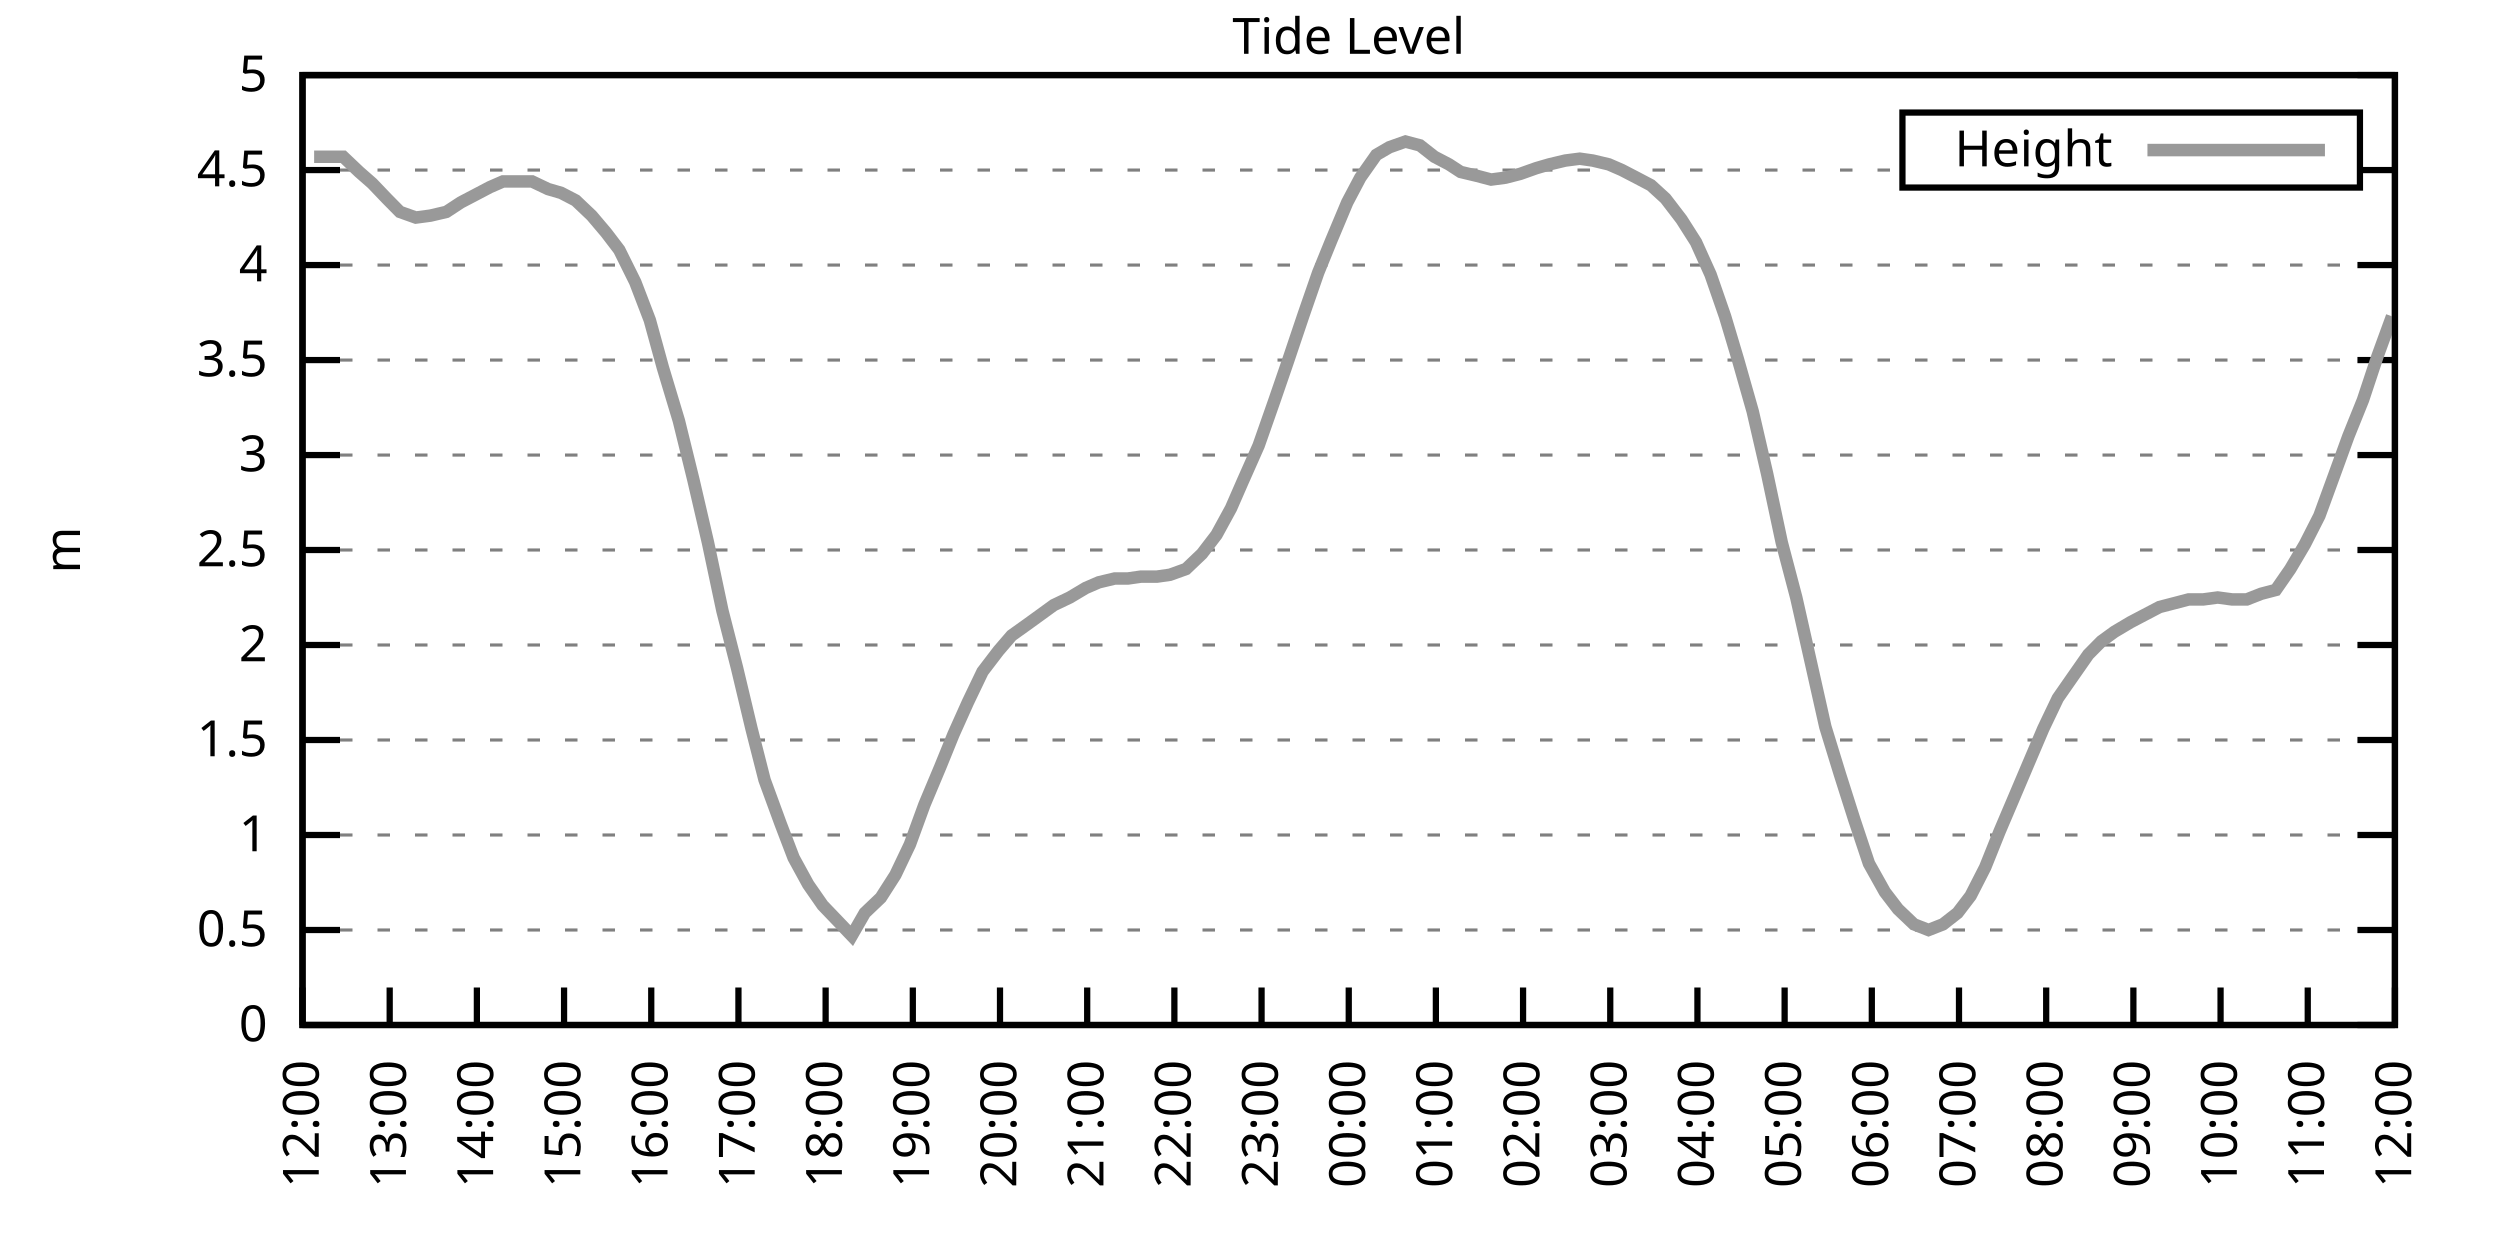
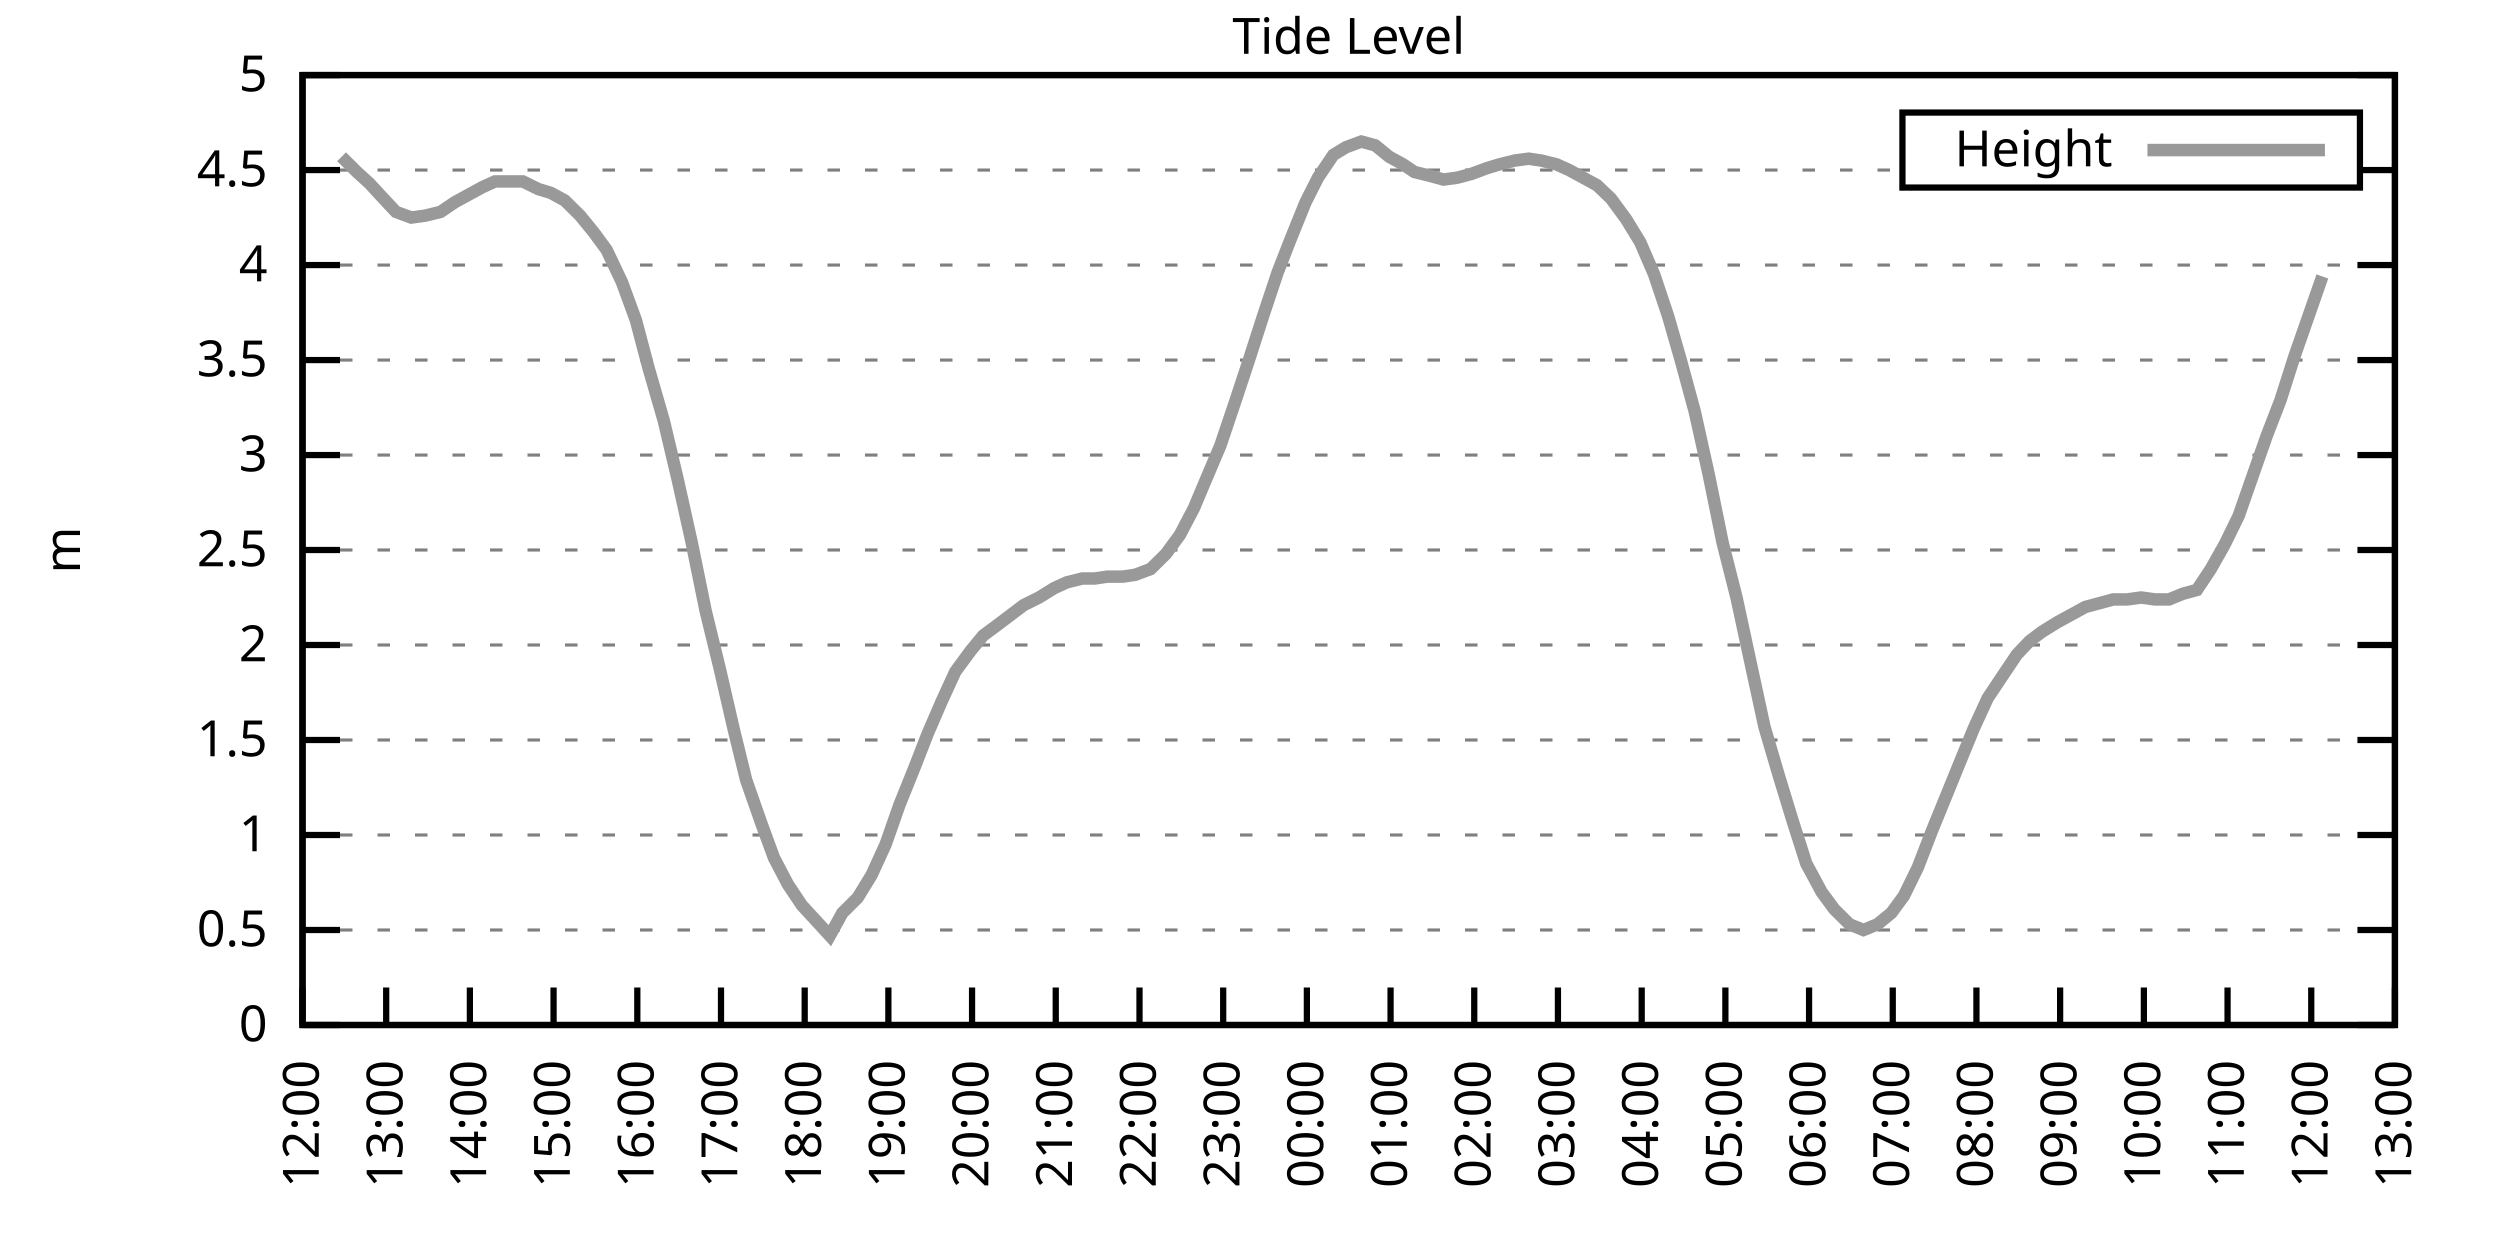
<svg xmlns="http://www.w3.org/2000/svg" xmlns:xlink="http://www.w3.org/1999/xlink" width="400" height="200" viewBox="0 0 400 200">
  <g id="gnuplot_canvas">
    <rect x="0" y="0" width="400" height="200" fill="none" />
    <defs>
      <circle id="gpDot" r="0.5" stroke-width="0.5" stroke="currentColor" />
      <path id="gpPt0" stroke-width="0.333" stroke="currentColor" d="M-1,0 h2 M0,-1 v2" />
      <path id="gpPt1" stroke-width="0.333" stroke="currentColor" d="M-1,-1 L1,1 M1,-1 L-1,1" />
      <path id="gpPt2" stroke-width="0.333" stroke="currentColor" d="M-1,0 L1,0 M0,-1 L0,1 M-1,-1 L1,1 M-1,1 L1,-1" />
      <rect id="gpPt3" stroke-width="0.333" stroke="currentColor" x="-1" y="-1" width="2" height="2" />
      <rect id="gpPt4" stroke-width="0.333" stroke="currentColor" fill="currentColor" x="-1" y="-1" width="2" height="2" />
      <circle id="gpPt5" stroke-width="0.333" stroke="currentColor" cx="0" cy="0" r="1" />
      <use xlink:href="#gpPt5" id="gpPt6" fill="currentColor" stroke="none" />
      <path id="gpPt7" stroke-width="0.333" stroke="currentColor" d="M0,-1.33 L-1.33,0.67 L1.33,0.67 z" />
      <use xlink:href="#gpPt7" id="gpPt8" fill="currentColor" stroke="none" />
      <use xlink:href="#gpPt7" id="gpPt9" stroke="currentColor" transform="rotate(180)" />
      <use xlink:href="#gpPt9" id="gpPt10" fill="currentColor" stroke="none" />
      <use xlink:href="#gpPt3" id="gpPt11" stroke="currentColor" transform="rotate(45)" />
      <use xlink:href="#gpPt11" id="gpPt12" fill="currentColor" stroke="none" />
      <path id="gpPt13" stroke-width="0.333" stroke="currentColor" d="M0,1.330 L1.265,0.411 L0.782,-1.067 L-0.782,-1.076 L-1.265,0.411 z" />
      <use xlink:href="#gpPt13" id="gpPt14" fill="currentColor" stroke="none" />
      <filter id="textbox" filterUnits="objectBoundingBox" x="0" y="0" height="1" width="1">
        <feFlood flood-color="white" flood-opacity="1" result="bgnd" />
        <feComposite in="SourceGraphic" in2="bgnd" operator="atop" />
      </filter>
      <filter id="greybox" filterUnits="objectBoundingBox" x="0" y="0" height="1" width="1">
        <feFlood flood-color="lightgrey" flood-opacity="1" result="grey" />
        <feComposite in="SourceGraphic" in2="grey" operator="atop" />
      </filter>
    </defs>
    <g fill="none" color="white" stroke="currentColor" stroke-width="1.00" stroke-linecap="butt" stroke-linejoin="miter">
</g>
    <g fill="none" color="black" stroke="currentColor" stroke-width="1.00" stroke-linecap="butt" stroke-linejoin="miter">
      <g stroke="none" shape-rendering="crispEdges">
        <polygon fill="rgb(255, 255, 255)" points="48.40,164.00 383.18,164.00 383.18,12.02 48.40,12.02 " />
      </g>
    </g>
    <g fill="none" color="black" stroke="currentColor" stroke-width="1.00" stroke-linecap="butt" stroke-linejoin="miter">
</g>
    <g fill="none" color="black" stroke="black" stroke-width="0.50" stroke-linecap="butt" stroke-linejoin="miter">
</g>
    <g fill="none" color="gray" stroke="currentColor" stroke-width="0.50" stroke-linecap="butt" stroke-linejoin="miter">
      <path stroke="gray" stroke-dasharray="2,4" class="gridline" d="M48.40,164.00 L383.19,164.00  " />
    </g>
    <g fill="none" color="gray" stroke="gray" stroke-width="1.00" stroke-linecap="butt" stroke-linejoin="miter">
</g>
    <g fill="none" color="black" stroke="currentColor" stroke-width="1.00" stroke-linecap="butt" stroke-linejoin="miter">
      <path stroke="black" d="M48.40,164.00 L54.40,164.00 M383.19,164.00 L377.19,164.00  " />
      <g transform="translate(42.80,166.60)" stroke="none" fill="black" font-family="Sans" font-size="8.00" text-anchor="end">
        <text>
          <tspan font-family="Sans"> 0</tspan>
        </text>
      </g>
    </g>
    <g fill="none" color="black" stroke="currentColor" stroke-width="1.00" stroke-linecap="butt" stroke-linejoin="miter">
</g>
    <g fill="none" color="black" stroke="black" stroke-width="0.50" stroke-linecap="butt" stroke-linejoin="miter">
</g>
    <g fill="none" color="gray" stroke="currentColor" stroke-width="0.50" stroke-linecap="butt" stroke-linejoin="miter">
      <path stroke="gray" stroke-dasharray="2,4" class="gridline" d="M48.40,148.80 L383.19,148.80  " />
    </g>
    <g fill="none" color="gray" stroke="gray" stroke-width="1.00" stroke-linecap="butt" stroke-linejoin="miter">
</g>
    <g fill="none" color="black" stroke="currentColor" stroke-width="1.00" stroke-linecap="butt" stroke-linejoin="miter">
      <path stroke="black" d="M48.40,148.80 L54.40,148.80 M383.19,148.80 L377.19,148.80  " />
      <g transform="translate(42.80,151.40)" stroke="none" fill="black" font-family="Sans" font-size="8.00" text-anchor="end">
        <text>
          <tspan font-family="Sans"> 0.5</tspan>
        </text>
      </g>
    </g>
    <g fill="none" color="black" stroke="currentColor" stroke-width="1.00" stroke-linecap="butt" stroke-linejoin="miter">
</g>
    <g fill="none" color="black" stroke="black" stroke-width="0.50" stroke-linecap="butt" stroke-linejoin="miter">
</g>
    <g fill="none" color="gray" stroke="currentColor" stroke-width="0.50" stroke-linecap="butt" stroke-linejoin="miter">
      <path stroke="gray" stroke-dasharray="2,4" class="gridline" d="M48.40,133.60 L383.19,133.60  " />
    </g>
    <g fill="none" color="gray" stroke="gray" stroke-width="1.00" stroke-linecap="butt" stroke-linejoin="miter">
</g>
    <g fill="none" color="black" stroke="currentColor" stroke-width="1.00" stroke-linecap="butt" stroke-linejoin="miter">
      <path stroke="black" d="M48.40,133.60 L54.40,133.60 M383.19,133.60 L377.19,133.60  " />
      <g transform="translate(42.80,136.20)" stroke="none" fill="black" font-family="Sans" font-size="8.00" text-anchor="end">
        <text>
          <tspan font-family="Sans"> 1</tspan>
        </text>
      </g>
    </g>
    <g fill="none" color="black" stroke="currentColor" stroke-width="1.00" stroke-linecap="butt" stroke-linejoin="miter">
</g>
    <g fill="none" color="black" stroke="black" stroke-width="0.50" stroke-linecap="butt" stroke-linejoin="miter">
</g>
    <g fill="none" color="gray" stroke="currentColor" stroke-width="0.50" stroke-linecap="butt" stroke-linejoin="miter">
      <path stroke="gray" stroke-dasharray="2,4" class="gridline" d="M48.40,118.40 L383.19,118.40  " />
    </g>
    <g fill="none" color="gray" stroke="gray" stroke-width="1.00" stroke-linecap="butt" stroke-linejoin="miter">
</g>
    <g fill="none" color="black" stroke="currentColor" stroke-width="1.00" stroke-linecap="butt" stroke-linejoin="miter">
      <path stroke="black" d="M48.40,118.40 L54.40,118.40 M383.19,118.40 L377.19,118.40  " />
      <g transform="translate(42.80,121.00)" stroke="none" fill="black" font-family="Sans" font-size="8.00" text-anchor="end">
        <text>
          <tspan font-family="Sans"> 1.5</tspan>
        </text>
      </g>
    </g>
    <g fill="none" color="black" stroke="currentColor" stroke-width="1.00" stroke-linecap="butt" stroke-linejoin="miter">
</g>
    <g fill="none" color="black" stroke="black" stroke-width="0.50" stroke-linecap="butt" stroke-linejoin="miter">
</g>
    <g fill="none" color="gray" stroke="currentColor" stroke-width="0.50" stroke-linecap="butt" stroke-linejoin="miter">
      <path stroke="gray" stroke-dasharray="2,4" class="gridline" d="M48.40,103.20 L383.19,103.20  " />
    </g>
    <g fill="none" color="gray" stroke="gray" stroke-width="1.00" stroke-linecap="butt" stroke-linejoin="miter">
</g>
    <g fill="none" color="black" stroke="currentColor" stroke-width="1.00" stroke-linecap="butt" stroke-linejoin="miter">
      <path stroke="black" d="M48.40,103.20 L54.40,103.20 M383.19,103.20 L377.19,103.20  " />
      <g transform="translate(42.80,105.80)" stroke="none" fill="black" font-family="Sans" font-size="8.00" text-anchor="end">
        <text>
          <tspan font-family="Sans"> 2</tspan>
        </text>
      </g>
    </g>
    <g fill="none" color="black" stroke="currentColor" stroke-width="1.00" stroke-linecap="butt" stroke-linejoin="miter">
</g>
    <g fill="none" color="black" stroke="black" stroke-width="0.50" stroke-linecap="butt" stroke-linejoin="miter">
</g>
    <g fill="none" color="gray" stroke="currentColor" stroke-width="0.50" stroke-linecap="butt" stroke-linejoin="miter">
      <path stroke="gray" stroke-dasharray="2,4" class="gridline" d="M48.40,88.00 L383.19,88.00  " />
    </g>
    <g fill="none" color="gray" stroke="gray" stroke-width="1.00" stroke-linecap="butt" stroke-linejoin="miter">
</g>
    <g fill="none" color="black" stroke="currentColor" stroke-width="1.00" stroke-linecap="butt" stroke-linejoin="miter">
      <path stroke="black" d="M48.40,88.00 L54.40,88.00 M383.19,88.00 L377.19,88.00  " />
      <g transform="translate(42.80,90.60)" stroke="none" fill="black" font-family="Sans" font-size="8.00" text-anchor="end">
        <text>
          <tspan font-family="Sans"> 2.5</tspan>
        </text>
      </g>
    </g>
    <g fill="none" color="black" stroke="currentColor" stroke-width="1.00" stroke-linecap="butt" stroke-linejoin="miter">
</g>
    <g fill="none" color="black" stroke="black" stroke-width="0.50" stroke-linecap="butt" stroke-linejoin="miter">
</g>
    <g fill="none" color="gray" stroke="currentColor" stroke-width="0.50" stroke-linecap="butt" stroke-linejoin="miter">
      <path stroke="gray" stroke-dasharray="2,4" class="gridline" d="M48.40,72.81 L383.19,72.81  " />
    </g>
    <g fill="none" color="gray" stroke="gray" stroke-width="1.00" stroke-linecap="butt" stroke-linejoin="miter">
</g>
    <g fill="none" color="black" stroke="currentColor" stroke-width="1.00" stroke-linecap="butt" stroke-linejoin="miter">
      <path stroke="black" d="M48.40,72.81 L54.40,72.81 M383.19,72.81 L377.19,72.81  " />
      <g transform="translate(42.80,75.41)" stroke="none" fill="black" font-family="Sans" font-size="8.00" text-anchor="end">
        <text>
          <tspan font-family="Sans"> 3</tspan>
        </text>
      </g>
    </g>
    <g fill="none" color="black" stroke="currentColor" stroke-width="1.00" stroke-linecap="butt" stroke-linejoin="miter">
</g>
    <g fill="none" color="black" stroke="black" stroke-width="0.50" stroke-linecap="butt" stroke-linejoin="miter">
</g>
    <g fill="none" color="gray" stroke="currentColor" stroke-width="0.50" stroke-linecap="butt" stroke-linejoin="miter">
      <path stroke="gray" stroke-dasharray="2,4" class="gridline" d="M48.40,57.61 L383.19,57.61  " />
    </g>
    <g fill="none" color="gray" stroke="gray" stroke-width="1.00" stroke-linecap="butt" stroke-linejoin="miter">
</g>
    <g fill="none" color="black" stroke="currentColor" stroke-width="1.00" stroke-linecap="butt" stroke-linejoin="miter">
      <path stroke="black" d="M48.40,57.61 L54.40,57.61 M383.19,57.61 L377.19,57.61  " />
      <g transform="translate(42.80,60.21)" stroke="none" fill="black" font-family="Sans" font-size="8.00" text-anchor="end">
        <text>
          <tspan font-family="Sans"> 3.5</tspan>
        </text>
      </g>
    </g>
    <g fill="none" color="black" stroke="currentColor" stroke-width="1.00" stroke-linecap="butt" stroke-linejoin="miter">
</g>
    <g fill="none" color="black" stroke="black" stroke-width="0.50" stroke-linecap="butt" stroke-linejoin="miter">
</g>
    <g fill="none" color="gray" stroke="currentColor" stroke-width="0.50" stroke-linecap="butt" stroke-linejoin="miter">
      <path stroke="gray" stroke-dasharray="2,4" class="gridline" d="M48.40,42.41 L383.19,42.41  " />
    </g>
    <g fill="none" color="gray" stroke="gray" stroke-width="1.00" stroke-linecap="butt" stroke-linejoin="miter">
</g>
    <g fill="none" color="black" stroke="currentColor" stroke-width="1.00" stroke-linecap="butt" stroke-linejoin="miter">
      <path stroke="black" d="M48.40,42.41 L54.40,42.41 M383.19,42.41 L377.19,42.41  " />
      <g transform="translate(42.80,45.01)" stroke="none" fill="black" font-family="Sans" font-size="8.00" text-anchor="end">
        <text>
          <tspan font-family="Sans"> 4</tspan>
        </text>
      </g>
    </g>
    <g fill="none" color="black" stroke="currentColor" stroke-width="1.00" stroke-linecap="butt" stroke-linejoin="miter">
</g>
    <g fill="none" color="black" stroke="black" stroke-width="0.50" stroke-linecap="butt" stroke-linejoin="miter">
</g>
    <g fill="none" color="gray" stroke="currentColor" stroke-width="0.50" stroke-linecap="butt" stroke-linejoin="miter">
      <path stroke="gray" stroke-dasharray="2,4" class="gridline" d="M48.40,27.21 L304.39,27.21 M377.59,27.21 L383.19,27.21  " />
    </g>
    <g fill="none" color="gray" stroke="gray" stroke-width="1.00" stroke-linecap="butt" stroke-linejoin="miter">
</g>
    <g fill="none" color="black" stroke="currentColor" stroke-width="1.00" stroke-linecap="butt" stroke-linejoin="miter">
      <path stroke="black" d="M48.40,27.21 L54.40,27.21 M383.19,27.21 L377.19,27.21  " />
      <g transform="translate(42.80,29.81)" stroke="none" fill="black" font-family="Sans" font-size="8.00" text-anchor="end">
        <text>
          <tspan font-family="Sans"> 4.5</tspan>
        </text>
      </g>
    </g>
    <g fill="none" color="black" stroke="currentColor" stroke-width="1.00" stroke-linecap="butt" stroke-linejoin="miter">
</g>
    <g fill="none" color="black" stroke="black" stroke-width="0.50" stroke-linecap="butt" stroke-linejoin="miter">
</g>
    <g fill="none" color="gray" stroke="currentColor" stroke-width="0.50" stroke-linecap="butt" stroke-linejoin="miter">
      <path stroke="gray" stroke-dasharray="2,4" class="gridline" d="M48.40,12.01 L383.19,12.01  " />
    </g>
    <g fill="none" color="gray" stroke="gray" stroke-width="1.00" stroke-linecap="butt" stroke-linejoin="miter">
</g>
    <g fill="none" color="black" stroke="currentColor" stroke-width="1.00" stroke-linecap="butt" stroke-linejoin="miter">
      <path stroke="black" d="M48.40,12.01 L54.40,12.01 M383.19,12.01 L377.19,12.01  " />
      <g transform="translate(42.80,14.61)" stroke="none" fill="black" font-family="Sans" font-size="8.00" text-anchor="end">
        <text>
          <tspan font-family="Sans"> 5</tspan>
        </text>
      </g>
    </g>
    <g fill="none" color="black" stroke="currentColor" stroke-width="1.00" stroke-linecap="butt" stroke-linejoin="miter">
      <path stroke="black" d="M48.40,164.00 L48.40,158.00  " />
      <g transform="translate(51.00,169.60) rotate(270.00)" stroke="none" fill="black" font-family="Sans" font-size="8.00" text-anchor="end">
        <text>
          <tspan font-family="Sans">12:00</tspan>
        </text>
      </g>
    </g>
    <g fill="none" color="black" stroke="currentColor" stroke-width="1.00" stroke-linecap="butt" stroke-linejoin="miter">
-       <path stroke="black" d="M62.35,164.00 L62.35,158.00  " />
-       <g transform="translate(64.95,169.60) rotate(270.00)" stroke="none" fill="black" font-family="Sans" font-size="8.00" text-anchor="end">
+       <path stroke="black" d="M61.79,164.00 L61.79,158.00  " />
+       <g transform="translate(64.39,169.60) rotate(270.00)" stroke="none" fill="black" font-family="Sans" font-size="8.00" text-anchor="end">
        <text>
          <tspan font-family="Sans">13:00</tspan>
        </text>
      </g>
    </g>
    <g fill="none" color="black" stroke="currentColor" stroke-width="1.00" stroke-linecap="butt" stroke-linejoin="miter">
-       <path stroke="black" d="M76.30,164.00 L76.30,158.00  " />
-       <g transform="translate(78.90,169.60) rotate(270.00)" stroke="none" fill="black" font-family="Sans" font-size="8.00" text-anchor="end">
+       <path stroke="black" d="M75.18,164.00 L75.18,158.00  " />
+       <g transform="translate(77.78,169.60) rotate(270.00)" stroke="none" fill="black" font-family="Sans" font-size="8.00" text-anchor="end">
        <text>
          <tspan font-family="Sans">14:00</tspan>
        </text>
      </g>
    </g>
    <g fill="none" color="black" stroke="currentColor" stroke-width="1.00" stroke-linecap="butt" stroke-linejoin="miter">
-       <path stroke="black" d="M90.25,164.00 L90.25,158.00  " />
-       <g transform="translate(92.85,169.60) rotate(270.00)" stroke="none" fill="black" font-family="Sans" font-size="8.00" text-anchor="end">
+       <path stroke="black" d="M88.57,164.00 L88.57,158.00  " />
+       <g transform="translate(91.17,169.60) rotate(270.00)" stroke="none" fill="black" font-family="Sans" font-size="8.00" text-anchor="end">
        <text>
          <tspan font-family="Sans">15:00</tspan>
        </text>
      </g>
    </g>
    <g fill="none" color="black" stroke="currentColor" stroke-width="1.00" stroke-linecap="butt" stroke-linejoin="miter">
-       <path stroke="black" d="M104.20,164.00 L104.20,158.00  " />
-       <g transform="translate(106.80,169.60) rotate(270.00)" stroke="none" fill="black" font-family="Sans" font-size="8.00" text-anchor="end">
+       <path stroke="black" d="M101.97,164.00 L101.97,158.00  " />
+       <g transform="translate(104.57,169.60) rotate(270.00)" stroke="none" fill="black" font-family="Sans" font-size="8.00" text-anchor="end">
        <text>
          <tspan font-family="Sans">16:00</tspan>
        </text>
      </g>
    </g>
    <g fill="none" color="black" stroke="currentColor" stroke-width="1.00" stroke-linecap="butt" stroke-linejoin="miter">
-       <path stroke="black" d="M118.15,164.00 L118.15,158.00  " />
-       <g transform="translate(120.75,169.60) rotate(270.00)" stroke="none" fill="black" font-family="Sans" font-size="8.00" text-anchor="end">
+       <path stroke="black" d="M115.36,164.00 L115.36,158.00  " />
+       <g transform="translate(117.96,169.60) rotate(270.00)" stroke="none" fill="black" font-family="Sans" font-size="8.00" text-anchor="end">
        <text>
          <tspan font-family="Sans">17:00</tspan>
        </text>
      </g>
    </g>
    <g fill="none" color="black" stroke="currentColor" stroke-width="1.00" stroke-linecap="butt" stroke-linejoin="miter">
-       <path stroke="black" d="M132.10,164.00 L132.10,158.00  " />
-       <g transform="translate(134.70,169.60) rotate(270.00)" stroke="none" fill="black" font-family="Sans" font-size="8.00" text-anchor="end">
+       <path stroke="black" d="M128.75,164.00 L128.75,158.00  " />
+       <g transform="translate(131.35,169.60) rotate(270.00)" stroke="none" fill="black" font-family="Sans" font-size="8.00" text-anchor="end">
        <text>
          <tspan font-family="Sans">18:00</tspan>
        </text>
      </g>
    </g>
    <g fill="none" color="black" stroke="currentColor" stroke-width="1.00" stroke-linecap="butt" stroke-linejoin="miter">
-       <path stroke="black" d="M146.05,164.00 L146.05,158.00  " />
-       <g transform="translate(148.65,169.60) rotate(270.00)" stroke="none" fill="black" font-family="Sans" font-size="8.00" text-anchor="end">
+       <path stroke="black" d="M142.14,164.00 L142.14,158.00  " />
+       <g transform="translate(144.74,169.60) rotate(270.00)" stroke="none" fill="black" font-family="Sans" font-size="8.00" text-anchor="end">
        <text>
          <tspan font-family="Sans">19:00</tspan>
        </text>
      </g>
    </g>
    <g fill="none" color="black" stroke="currentColor" stroke-width="1.00" stroke-linecap="butt" stroke-linejoin="miter">
-       <path stroke="black" d="M160.00,164.00 L160.00,158.00  " />
-       <g transform="translate(162.60,169.60) rotate(270.00)" stroke="none" fill="black" font-family="Sans" font-size="8.00" text-anchor="end">
+       <path stroke="black" d="M155.53,164.00 L155.53,158.00  " />
+       <g transform="translate(158.13,169.60) rotate(270.00)" stroke="none" fill="black" font-family="Sans" font-size="8.00" text-anchor="end">
        <text>
          <tspan font-family="Sans">20:00</tspan>
        </text>
      </g>
    </g>
    <g fill="none" color="black" stroke="currentColor" stroke-width="1.00" stroke-linecap="butt" stroke-linejoin="miter">
-       <path stroke="black" d="M173.95,164.00 L173.95,158.00  " />
-       <g transform="translate(176.55,169.60) rotate(270.00)" stroke="none" fill="black" font-family="Sans" font-size="8.00" text-anchor="end">
+       <path stroke="black" d="M168.92,164.00 L168.92,158.00  " />
+       <g transform="translate(171.52,169.60) rotate(270.00)" stroke="none" fill="black" font-family="Sans" font-size="8.00" text-anchor="end">
        <text>
          <tspan font-family="Sans">21:00</tspan>
        </text>
      </g>
    </g>
    <g fill="none" color="black" stroke="currentColor" stroke-width="1.00" stroke-linecap="butt" stroke-linejoin="miter">
-       <path stroke="black" d="M187.90,164.00 L187.90,158.00  " />
-       <g transform="translate(190.50,169.60) rotate(270.00)" stroke="none" fill="black" font-family="Sans" font-size="8.00" text-anchor="end">
+       <path stroke="black" d="M182.32,164.00 L182.32,158.00  " />
+       <g transform="translate(184.92,169.60) rotate(270.00)" stroke="none" fill="black" font-family="Sans" font-size="8.00" text-anchor="end">
        <text>
          <tspan font-family="Sans">22:00</tspan>
        </text>
      </g>
    </g>
    <g fill="none" color="black" stroke="currentColor" stroke-width="1.00" stroke-linecap="butt" stroke-linejoin="miter">
-       <path stroke="black" d="M201.85,164.00 L201.85,158.00  " />
-       <g transform="translate(204.45,169.60) rotate(270.00)" stroke="none" fill="black" font-family="Sans" font-size="8.00" text-anchor="end">
+       <path stroke="black" d="M195.71,164.00 L195.71,158.00  " />
+       <g transform="translate(198.31,169.60) rotate(270.00)" stroke="none" fill="black" font-family="Sans" font-size="8.00" text-anchor="end">
        <text>
          <tspan font-family="Sans">23:00</tspan>
        </text>
      </g>
    </g>
    <g fill="none" color="black" stroke="currentColor" stroke-width="1.00" stroke-linecap="butt" stroke-linejoin="miter">
-       <path stroke="black" d="M215.80,164.00 L215.80,158.00  " />
-       <g transform="translate(218.40,169.60) rotate(270.00)" stroke="none" fill="black" font-family="Sans" font-size="8.00" text-anchor="end">
+       <path stroke="black" d="M209.10,164.00 L209.10,158.00  " />
+       <g transform="translate(211.70,169.60) rotate(270.00)" stroke="none" fill="black" font-family="Sans" font-size="8.00" text-anchor="end">
        <text>
          <tspan font-family="Sans">00:00</tspan>
        </text>
      </g>
    </g>
    <g fill="none" color="black" stroke="currentColor" stroke-width="1.00" stroke-linecap="butt" stroke-linejoin="miter">
-       <path stroke="black" d="M229.74,164.00 L229.74,158.00  " />
-       <g transform="translate(232.34,169.60) rotate(270.00)" stroke="none" fill="black" font-family="Sans" font-size="8.00" text-anchor="end">
+       <path stroke="black" d="M222.49,164.00 L222.49,158.00  " />
+       <g transform="translate(225.09,169.60) rotate(270.00)" stroke="none" fill="black" font-family="Sans" font-size="8.00" text-anchor="end">
        <text>
          <tspan font-family="Sans">01:00</tspan>
        </text>
      </g>
    </g>
    <g fill="none" color="black" stroke="currentColor" stroke-width="1.00" stroke-linecap="butt" stroke-linejoin="miter">
-       <path stroke="black" d="M243.69,164.00 L243.69,158.00  " />
-       <g transform="translate(246.29,169.60) rotate(270.00)" stroke="none" fill="black" font-family="Sans" font-size="8.00" text-anchor="end">
+       <path stroke="black" d="M235.88,164.00 L235.88,158.00  " />
+       <g transform="translate(238.48,169.60) rotate(270.00)" stroke="none" fill="black" font-family="Sans" font-size="8.00" text-anchor="end">
        <text>
          <tspan font-family="Sans">02:00</tspan>
        </text>
      </g>
    </g>
    <g fill="none" color="black" stroke="currentColor" stroke-width="1.00" stroke-linecap="butt" stroke-linejoin="miter">
-       <path stroke="black" d="M257.64,164.00 L257.64,158.00  " />
-       <g transform="translate(260.24,169.60) rotate(270.00)" stroke="none" fill="black" font-family="Sans" font-size="8.00" text-anchor="end">
+       <path stroke="black" d="M249.27,164.00 L249.27,158.00  " />
+       <g transform="translate(251.87,169.60) rotate(270.00)" stroke="none" fill="black" font-family="Sans" font-size="8.00" text-anchor="end">
        <text>
          <tspan font-family="Sans">03:00</tspan>
        </text>
      </g>
    </g>
    <g fill="none" color="black" stroke="currentColor" stroke-width="1.00" stroke-linecap="butt" stroke-linejoin="miter">
-       <path stroke="black" d="M271.59,164.00 L271.59,158.00  " />
-       <g transform="translate(274.19,169.60) rotate(270.00)" stroke="none" fill="black" font-family="Sans" font-size="8.00" text-anchor="end">
+       <path stroke="black" d="M262.67,164.00 L262.67,158.00  " />
+       <g transform="translate(265.27,169.60) rotate(270.00)" stroke="none" fill="black" font-family="Sans" font-size="8.00" text-anchor="end">
        <text>
          <tspan font-family="Sans">04:00</tspan>
        </text>
      </g>
    </g>
    <g fill="none" color="black" stroke="currentColor" stroke-width="1.00" stroke-linecap="butt" stroke-linejoin="miter">
-       <path stroke="black" d="M285.54,164.00 L285.54,158.00  " />
-       <g transform="translate(288.14,169.60) rotate(270.00)" stroke="none" fill="black" font-family="Sans" font-size="8.00" text-anchor="end">
+       <path stroke="black" d="M276.06,164.00 L276.06,158.00  " />
+       <g transform="translate(278.66,169.60) rotate(270.00)" stroke="none" fill="black" font-family="Sans" font-size="8.00" text-anchor="end">
        <text>
          <tspan font-family="Sans">05:00</tspan>
        </text>
      </g>
    </g>
    <g fill="none" color="black" stroke="currentColor" stroke-width="1.00" stroke-linecap="butt" stroke-linejoin="miter">
-       <path stroke="black" d="M299.49,164.00 L299.49,158.00  " />
-       <g transform="translate(302.09,169.60) rotate(270.00)" stroke="none" fill="black" font-family="Sans" font-size="8.00" text-anchor="end">
+       <path stroke="black" d="M289.45,164.00 L289.45,158.00  " />
+       <g transform="translate(292.05,169.60) rotate(270.00)" stroke="none" fill="black" font-family="Sans" font-size="8.00" text-anchor="end">
        <text>
          <tspan font-family="Sans">06:00</tspan>
        </text>
      </g>
    </g>
    <g fill="none" color="black" stroke="currentColor" stroke-width="1.00" stroke-linecap="butt" stroke-linejoin="miter">
-       <path stroke="black" d="M313.44,164.00 L313.44,158.00  " />
-       <g transform="translate(316.04,169.60) rotate(270.00)" stroke="none" fill="black" font-family="Sans" font-size="8.00" text-anchor="end">
+       <path stroke="black" d="M302.84,164.00 L302.84,158.00  " />
+       <g transform="translate(305.44,169.60) rotate(270.00)" stroke="none" fill="black" font-family="Sans" font-size="8.00" text-anchor="end">
        <text>
          <tspan font-family="Sans">07:00</tspan>
        </text>
      </g>
    </g>
    <g fill="none" color="black" stroke="currentColor" stroke-width="1.00" stroke-linecap="butt" stroke-linejoin="miter">
-       <path stroke="black" d="M327.39,164.00 L327.39,158.00  " />
-       <g transform="translate(329.99,169.60) rotate(270.00)" stroke="none" fill="black" font-family="Sans" font-size="8.00" text-anchor="end">
+       <path stroke="black" d="M316.23,164.00 L316.23,158.00  " />
+       <g transform="translate(318.83,169.60) rotate(270.00)" stroke="none" fill="black" font-family="Sans" font-size="8.00" text-anchor="end">
        <text>
          <tspan font-family="Sans">08:00</tspan>
        </text>
      </g>
    </g>
    <g fill="none" color="black" stroke="currentColor" stroke-width="1.00" stroke-linecap="butt" stroke-linejoin="miter">
-       <path stroke="black" d="M341.34,164.00 L341.34,158.00  " />
-       <g transform="translate(343.94,169.60) rotate(270.00)" stroke="none" fill="black" font-family="Sans" font-size="8.00" text-anchor="end">
+       <path stroke="black" d="M329.62,164.00 L329.62,158.00  " />
+       <g transform="translate(332.22,169.60) rotate(270.00)" stroke="none" fill="black" font-family="Sans" font-size="8.00" text-anchor="end">
        <text>
          <tspan font-family="Sans">09:00</tspan>
        </text>
      </g>
    </g>
    <g fill="none" color="black" stroke="currentColor" stroke-width="1.00" stroke-linecap="butt" stroke-linejoin="miter">
-       <path stroke="black" d="M355.29,164.00 L355.29,158.00  " />
-       <g transform="translate(357.89,169.60) rotate(270.00)" stroke="none" fill="black" font-family="Sans" font-size="8.00" text-anchor="end">
+       <path stroke="black" d="M343.02,164.00 L343.02,158.00  " />
+       <g transform="translate(345.62,169.60) rotate(270.00)" stroke="none" fill="black" font-family="Sans" font-size="8.00" text-anchor="end">
        <text>
          <tspan font-family="Sans">10:00</tspan>
        </text>
      </g>
    </g>
    <g fill="none" color="black" stroke="currentColor" stroke-width="1.00" stroke-linecap="butt" stroke-linejoin="miter">
-       <path stroke="black" d="M369.24,164.00 L369.24,158.00  " />
-       <g transform="translate(371.84,169.60) rotate(270.00)" stroke="none" fill="black" font-family="Sans" font-size="8.00" text-anchor="end">
+       <path stroke="black" d="M356.41,164.00 L356.41,158.00  " />
+       <g transform="translate(359.01,169.60) rotate(270.00)" stroke="none" fill="black" font-family="Sans" font-size="8.00" text-anchor="end">
        <text>
          <tspan font-family="Sans">11:00</tspan>
+         </text>
+       </g>
+     </g>
+     <g fill="none" color="black" stroke="currentColor" stroke-width="1.00" stroke-linecap="butt" stroke-linejoin="miter">
+       <path stroke="black" d="M369.80,164.00 L369.80,158.00  " />
+       <g transform="translate(372.40,169.60) rotate(270.00)" stroke="none" fill="black" font-family="Sans" font-size="8.00" text-anchor="end">
+         <text>
+           <tspan font-family="Sans">12:00</tspan>
        </text>
      </g>
    </g>
    <g fill="none" color="black" stroke="currentColor" stroke-width="1.00" stroke-linecap="butt" stroke-linejoin="miter">
      <path stroke="black" d="M383.19,164.00 L383.19,158.00  " />
      <g transform="translate(385.79,169.60) rotate(270.00)" stroke="none" fill="black" font-family="Sans" font-size="8.00" text-anchor="end">
        <text>
-           <tspan font-family="Sans">12:00</tspan>
+           <tspan font-family="Sans">13:00</tspan>
        </text>
      </g>
    </g>
    <g fill="none" color="black" stroke="currentColor" stroke-width="1.00" stroke-linecap="butt" stroke-linejoin="miter">
</g>
    <g fill="none" color="black" stroke="currentColor" stroke-width="1.00" stroke-linecap="butt" stroke-linejoin="miter">
      <path stroke="black" d="M48.40,12.01 L48.40,164.00 L383.19,164.00 L383.19,12.01 L48.40,12.01 Z  " />
    </g>
    <g fill="none" color="black" stroke="currentColor" stroke-width="1.00" stroke-linecap="butt" stroke-linejoin="miter">
</g>
    <g fill="none" color="black" stroke="currentColor" stroke-width="1.00" stroke-linecap="butt" stroke-linejoin="miter">
      <path stroke="black" d="M304.39,30.01 L304.39,18.01 L377.59,18.01 L377.59,30.01 L304.39,30.01 Z  " />
    </g>
    <g id="Tide_level_plot_1">
      <g fill="none" color="white" stroke="black" stroke-width="2.00" stroke-linecap="butt" stroke-linejoin="miter">
</g>
      <g fill="none" color="black" stroke="currentColor" stroke-width="2.00" stroke-linecap="butt" stroke-linejoin="miter">
        <g transform="translate(337.99,26.61)" stroke="none" fill="black" font-family="Sans" font-size="8.00" text-anchor="end">
          <text>
            <tspan font-family="Sans">Height</tspan>
          </text>
        </g>
      </g>
      <g fill="none" color="black" stroke="currentColor" stroke-width="2.00" stroke-linecap="butt" stroke-linejoin="miter">
-         <path stroke="rgb(153, 153, 153)" d="M343.59,24.01 L371.99,24.01 M50.26,25.08 L54.91,25.08 L57.47,27.51 L59.56,29.34 L61.88,31.77 L63.98,33.90   L66.53,34.81 L68.86,34.50 L71.42,33.90 L73.74,32.38 L76.07,31.16 L78.39,29.94 L80.48,29.03 L83.04,29.03   L85.13,29.03 L87.69,30.25 L89.78,30.86 L92.11,32.07 L94.67,34.50 L96.99,37.24 L99.08,39.98 L101.64,45.14   L103.97,51.22 L106.06,58.82 L108.62,67.33 L110.94,76.76 L113.27,86.79 L115.59,97.73 L117.92,106.85 L120.24,116.58   L122.33,124.79 L124.89,131.78 L126.98,137.25 L129.31,141.51 L131.63,144.85 L133.96,147.28 L136.28,149.71 L138.37,146.07   L140.93,143.63 L143.26,139.99 L145.58,135.12 L147.91,128.74 L150.46,122.66 L152.56,117.49 L154.88,112.32 L157.21,107.46   L159.76,104.12 L161.86,101.68 L164.41,99.86 L166.51,98.34 L168.60,96.82 L171.16,95.60 L173.71,94.08 L175.81,93.17   L178.36,92.56 L180.46,92.56 L182.55,92.26 L185.11,92.26 L187.20,91.96 L189.76,91.04 L192.31,88.61 L194.64,85.57   L196.96,81.32 L198.82,77.06 L201.38,71.29 L203.94,63.99 L206.03,57.91 L208.59,50.31 L210.91,43.62 L213.01,38.46   L215.56,32.38 L217.65,28.42 L220.21,24.78 L222.30,23.56 L224.86,22.65 L227.19,23.26 L229.51,25.08 L231.84,26.30   L233.70,27.51 L236.25,28.12 L238.58,28.73 L240.90,28.42 L243.23,27.82 L245.79,26.91 L247.88,26.30 L250.44,25.69   L252.76,25.39 L254.85,25.69 L257.41,26.30 L259.50,27.21 L261.83,28.42 L264.15,29.64 L266.48,31.77 L269.04,35.11   L271.36,38.76 L273.69,43.93 L276.01,50.62 L278.10,57.61 L280.43,65.81 L282.75,75.85 L285.08,86.79 L287.40,95.60   L289.73,105.94 L292.05,116.28 L294.38,123.87 L296.70,131.17 L299.03,138.16 L301.58,142.72 L303.68,145.46 L306.23,147.89   L308.56,148.80 L310.88,147.89 L313.21,146.07 L315.30,143.33 L317.63,138.77 L319.95,132.99 L322.28,127.52 L324.60,122.05   L326.93,116.58 L329.25,111.72 L331.58,108.37 L334.13,104.72 L336.23,102.60 L338.32,101.08 L340.88,99.56 L343.20,98.34   L345.53,97.12 L347.85,96.52 L350.18,95.91 L352.50,95.91 L354.83,95.60 L357.15,95.91 L359.48,95.91 L361.80,95.00   L364.13,94.39 L366.45,91.04 L368.78,87.09 L371.10,82.53 L373.43,76.15 L375.75,69.77 L378.08,63.99 L380.40,57.00   L382.73,50.62  " />
+         <path stroke="rgb(153, 153, 153)" d="M343.59,24.01 L371.99,24.01 M54.65,25.08 L57.10,27.51 L59.11,29.34 L61.35,31.77 L63.35,33.90 L65.81,34.81   L68.04,34.50 L70.50,33.90 L72.73,32.38 L74.96,31.16 L77.19,29.94 L79.20,29.03 L81.66,29.03 L83.66,29.03   L86.12,30.25 L88.13,30.86 L90.36,32.07 L92.82,34.50 L95.05,37.24 L97.06,39.98 L99.51,45.14 L101.74,51.22   L103.75,58.82 L106.21,67.33 L108.44,76.76 L110.67,86.79 L112.90,97.73 L115.13,106.85 L117.37,116.58 L119.38,124.79   L121.83,131.78 L123.84,137.25 L126.07,141.51 L128.30,144.85 L130.54,147.28 L132.77,149.71 L134.78,146.07 L137.23,143.63   L139.46,139.99 L141.69,135.12 L143.93,128.74 L146.38,122.66 L148.39,117.49 L150.62,112.32 L152.85,107.46 L155.31,104.12   L157.32,101.68 L159.77,99.86 L161.78,98.34 L163.79,96.82 L166.25,95.60 L168.70,94.08 L170.71,93.17 L173.17,92.56   L175.17,92.56 L177.18,92.26 L179.64,92.26 L181.65,91.96 L184.10,91.04 L186.56,88.61 L188.79,85.57 L191.02,81.32   L192.81,77.06 L195.26,71.29 L197.72,63.99 L199.73,57.91 L202.18,50.31 L204.41,43.62 L206.42,38.46 L208.88,32.38   L210.88,28.42 L213.34,24.78 L215.35,23.56 L217.80,22.65 L220.04,23.26 L222.27,25.08 L224.50,26.30 L226.29,27.51   L228.74,28.12 L230.97,28.73 L233.20,28.42 L235.44,27.82 L237.89,26.91 L239.90,26.30 L242.36,25.69 L244.59,25.39   L246.60,25.69 L249.05,26.30 L251.06,27.21 L253.29,28.42 L255.52,29.64 L257.76,31.77 L260.21,35.11 L262.44,38.76   L264.67,43.93 L266.91,50.62 L268.92,57.61 L271.15,65.81 L273.38,75.85 L275.61,86.79 L277.84,95.60 L280.07,105.94   L282.31,116.28 L284.54,123.87 L286.77,131.17 L289.00,138.16 L291.46,142.72 L293.47,145.46 L295.92,147.89 L298.15,148.80   L300.39,147.89 L302.62,146.07 L304.63,143.33 L306.86,138.77 L309.09,132.99 L311.32,127.52 L313.55,122.05 L315.79,116.58   L318.02,111.72 L320.25,108.37 L322.70,104.72 L324.71,102.60 L326.72,101.08 L329.18,99.56 L331.41,98.34 L333.64,97.12   L335.87,96.52 L338.10,95.91 L340.34,95.91 L342.57,95.60 L344.80,95.91 L347.03,95.91 L349.26,95.00 L351.50,94.39   L353.73,91.04 L355.96,87.09 L358.19,82.53 L360.42,76.15 L362.66,69.77 L364.89,63.99 L367.12,57.00 L369.35,50.62   L371.58,44.23  " />
      </g>
    </g>
    <g fill="none" color="black" stroke="currentColor" stroke-width="2.00" stroke-linecap="butt" stroke-linejoin="miter">
</g>
    <g fill="none" color="black" stroke="black" stroke-width="1.00" stroke-linecap="butt" stroke-linejoin="miter">
</g>
    <g fill="none" color="black" stroke="currentColor" stroke-width="1.00" stroke-linecap="butt" stroke-linejoin="miter">
      <path stroke="black" d="M48.40,12.01 L48.40,164.00 L383.19,164.00 L383.19,12.01 L48.40,12.01 Z  " />
      <g transform="translate(12.80,88.01) rotate(270.00)" stroke="none" fill="black" font-family="Sans" font-size="8.00" text-anchor="middle">
        <text>
          <tspan font-family="Sans">m</tspan>
        </text>
      </g>
    </g>
    <g fill="none" color="black" stroke="currentColor" stroke-width="1.00" stroke-linecap="butt" stroke-linejoin="miter">
</g>
    <g fill="none" color="black" stroke="currentColor" stroke-width="1.00" stroke-linecap="butt" stroke-linejoin="miter">
      <g transform="translate(215.79,8.61)" stroke="none" fill="black" font-family="Sans" font-size="8.00" text-anchor="middle">
        <text>
          <tspan font-family="Sans">Tide Level</tspan>
        </text>
      </g>
    </g>
    <g fill="none" color="black" stroke="currentColor" stroke-width="1.00" stroke-linecap="butt" stroke-linejoin="miter">
</g>
  </g>
</svg>
